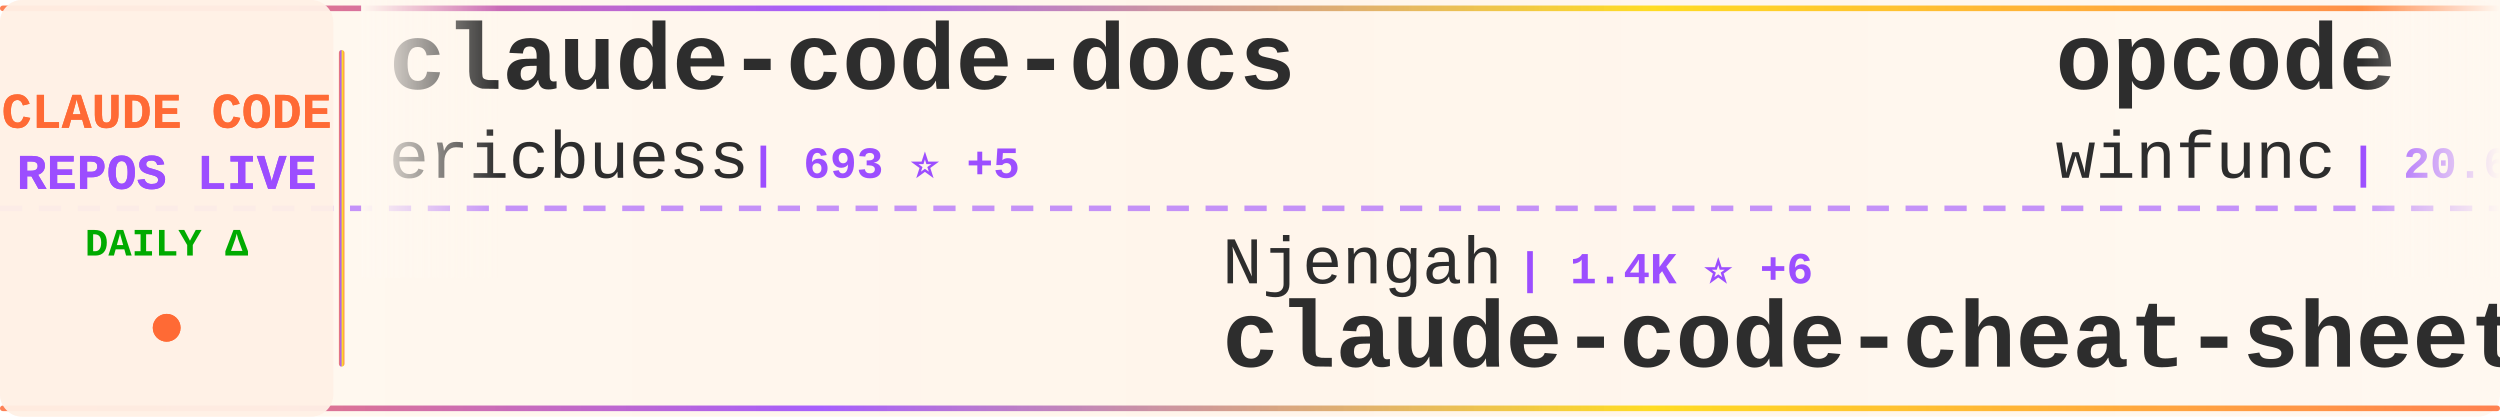
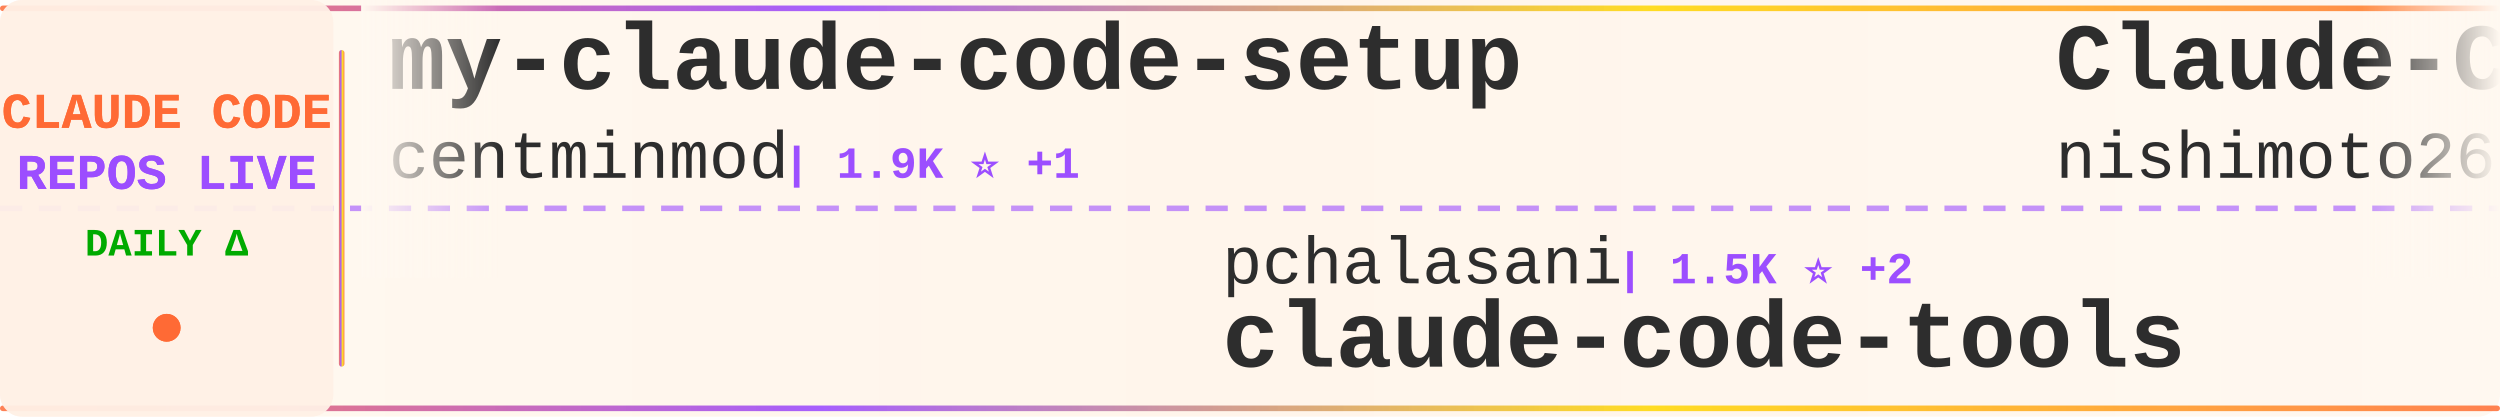
<svg xmlns="http://www.w3.org/2000/svg" width="900" height="150">
  <defs>
    <linearGradient id="tickerBg" x1="0%" y1="0%" x2="100%" y2="0%">
      <stop offset="0%" style="stop-color:#fff8f0;stop-opacity:0.98" />
      <stop offset="50%" style="stop-color:#fff5eb;stop-opacity:1" />
      <stop offset="100%" style="stop-color:#fff8f0;stop-opacity:0.98" />
    </linearGradient>
    <linearGradient id="borderGrad" x1="0%" y1="0%" x2="100%" y2="0%">
      <stop offset="0%" style="stop-color:#FF6B35;stop-opacity:0.85">
        <animate attributeName="stop-opacity" values="0.85;1;0.85" dur="2s" repeatCount="indefinite" />
      </stop>
      <stop offset="33%" style="stop-color:#9C4EFF;stop-opacity:0.9">
        <animate attributeName="stop-opacity" values="0.9;1;0.9" dur="2.2s" repeatCount="indefinite" />
      </stop>
      <stop offset="66%" style="stop-color:#FFD700;stop-opacity:0.85">
        <animate attributeName="stop-opacity" values="0.85;1;0.85" dur="1.8s" repeatCount="indefinite" />
      </stop>
      <stop offset="100%" style="stop-color:#FF6B35;stop-opacity:0.85">
        <animate attributeName="stop-opacity" values="0.85;1;0.85" dur="2s" repeatCount="indefinite" />
      </stop>
    </linearGradient>
    <filter id="textGlow">
      <feGaussianBlur stdDeviation="0.15" result="coloredBlur" />
      <feMerge>
        <feMergeNode in="coloredBlur" />
        <feMergeNode in="SourceGraphic" />
      </feMerge>
    </filter>
    <filter id="metricGlow">
      <feGaussianBlur stdDeviation="0.2" result="coloredBlur" />
      <feMerge>
        <feMergeNode in="coloredBlur" />
        <feMergeNode in="SourceGraphic" />
      </feMerge>
    </filter>
    <linearGradient id="leftFade" x1="0%" y1="0%" x2="100%" y2="0%">
      <stop offset="0%" style="stop-color:#fff8f0;stop-opacity:1" />
      <stop offset="100%" style="stop-color:#fff8f0;stop-opacity:0" />
    </linearGradient>
    <linearGradient id="rightFade" x1="0%" y1="0%" x2="100%" y2="0%">
      <stop offset="0%" style="stop-color:#fff8f0;stop-opacity:0" />
      <stop offset="100%" style="stop-color:#fff8f0;stop-opacity:1" />
    </linearGradient>
  </defs>
  <rect width="900" height="150" fill="url(#tickerBg)" rx="8" />
  <rect x="0" y="2" width="900" height="2" fill="url(#borderGrad)" rx="1" />
  <rect x="0" y="146" width="900" height="2" fill="url(#borderGrad)" rx="1" />
  <line x1="0" y1="75" x2="900" y2="75" stroke="#9C4EFF" stroke-width="2" stroke-dasharray="8 6" opacity="0.6" />
  <rect x="0" y="0" width="120" height="150" fill="#fff0e6" opacity="0.95" rx="8" />
  <text x="60" y="46" font-family="'Courier New', monospace" font-size="18" font-weight="bold" fill="#FF6B35" text-anchor="middle" filter="url(#textGlow)">
    CLAUDE CODE
  </text>
  <text x="60" y="68" font-family="'Courier New', monospace" font-size="18" font-weight="bold" fill="#9C4EFF" text-anchor="middle" filter="url(#textGlow)">
    REPOS LIVE
  </text>
  <text x="60" y="92" font-family="'Courier New', monospace" font-size="14" font-weight="bold" fill="#00aa00" text-anchor="middle">
    DAILY Δ
  </text>
  <circle cx="60" cy="118" r="5" fill="#FF6B35" filter="url(#metricGlow)">
    <animate attributeName="r" values="4;6;4" dur="1.5s" repeatCount="indefinite" />
    <animate attributeName="opacity" values="0.6;1;0.6" dur="1.5s" repeatCount="indefinite" />
  </circle>
  <rect x="122" y="18" width="2" height="114" fill="url(#borderGrad)" rx="1" />
  <clipPath id="tickerClip">
    <rect x="130" y="0" width="770" height="150" />
  </clipPath>
  <g clip-path="url(#tickerClip)">
    <g id="tickerItems">
      <animateTransform attributeName="transform" attributeType="XML" type="translate" from="0 0" to="-3000 0" dur="54s" repeatCount="indefinite" />
      <g transform="translate(0, 0)">
-         <text x="140" y="32" font-family="'Courier New', monospace" font-size="34" font-weight="bold" fill="#2d2d2d">claude-code-docs</text>
-         <text x="140" y="64" font-family="'Courier New', monospace" font-size="24" font-weight="normal" fill="#2d2d2d" opacity="1.0">ericbuess</text>
-         <text x="270" y="64" font-family="'Courier New', monospace" font-size="16" font-weight="bold" fill="#9C4EFF"> | 693 ⭐ +5</text>
+         <text x="140" y="32" font-family="'Courier New', monospace" font-size="34" font-weight="bold" fill="#2d2d2d">my-claude-code-setup</text>
+         <text x="140" y="64" font-family="'Courier New', monospace" font-size="24" font-weight="normal" fill="#2d2d2d" opacity="1.0">centminmod</text>
+         <text x="282" y="64" font-family="'Courier New', monospace" font-size="16" font-weight="bold" fill="#9C4EFF"> | 1.9K ⭐ +1</text>
      </g>
      <g transform="translate(300, 0)">
-         <text x="140" y="102" font-family="'Courier New', monospace" font-size="24" font-weight="normal" fill="#2d2d2d" opacity="1.0">Njengah</text>
-         <text x="246" y="102" font-family="'Courier New', monospace" font-size="16" font-weight="bold" fill="#9C4EFF"> | 1.4K ⭐ +6</text>
-         <text x="140" y="132" font-family="'Courier New', monospace" font-size="34" font-weight="bold" fill="#2d2d2d">claude-code-cheat-sheet</text>
+         <text x="140" y="102" font-family="'Courier New', monospace" font-size="24" font-weight="normal" fill="#2d2d2d" opacity="1.0">pchalasani</text>
+         <text x="282" y="102" font-family="'Courier New', monospace" font-size="16" font-weight="bold" fill="#9C4EFF"> | 1.5K ⭐ +2</text>
+         <text x="140" y="132" font-family="'Courier New', monospace" font-size="34" font-weight="bold" fill="#2d2d2d">claude-code-tools</text>
      </g>
      <g transform="translate(600, 0)">
-         <text x="140" y="32" font-family="'Courier New', monospace" font-size="34" font-weight="bold" fill="#2d2d2d">opcode</text>
-         <text x="140" y="64" font-family="'Courier New', monospace" font-size="24" font-weight="normal" fill="#2d2d2d" opacity="1.0">winfunc</text>
-         <text x="246" y="64" font-family="'Courier New', monospace" font-size="16" font-weight="bold" fill="#9C4EFF"> | 20.6K ⭐ +18</text>
+         <text x="140" y="32" font-family="'Courier New', monospace" font-size="34" font-weight="bold" fill="#2d2d2d">Claude-Code-Communicatio...</text>
+         <text x="140" y="64" font-family="'Courier New', monospace" font-size="24" font-weight="normal" fill="#2d2d2d" opacity="1.0">nishimoto265</text>
+         <text x="306" y="64" font-family="'Courier New', monospace" font-size="16" font-weight="bold" fill="#9C4EFF"> | 491 ⭐</text>
      </g>
      <g transform="translate(900, 0)">
-         <text x="140" y="102" font-family="'Courier New', monospace" font-size="24" font-weight="normal" fill="#2d2d2d" opacity="1.0">EnzeD</text>
-         <text x="222" y="102" font-family="'Courier New', monospace" font-size="16" font-weight="bold" fill="#9C4EFF"> | 3.9K ⭐ +3</text>
-         <text x="140" y="132" font-family="'Courier New', monospace" font-size="34" font-weight="bold" fill="#2d2d2d">vibe-coding</text>
+         <text x="140" y="102" font-family="'Courier New', monospace" font-size="24" font-weight="normal" fill="#2d2d2d" opacity="1.0">wasabeef</text>
+         <text x="258" y="102" font-family="'Courier New', monospace" font-size="16" font-weight="bold" fill="#9C4EFF"> | 1.0K ⭐ +1</text>
+         <text x="140" y="132" font-family="'Courier New', monospace" font-size="34" font-weight="bold" fill="#2d2d2d">claude-code-cookbook</text>
      </g>
      <g transform="translate(1200, 0)">
-         <text x="140" y="32" font-family="'Courier New', monospace" font-size="34" font-weight="bold" fill="#2d2d2d">antigravity-awesome-skil...</text>
-         <text x="140" y="64" font-family="'Courier New', monospace" font-size="24" font-weight="normal" fill="#2d2d2d" opacity="1.0">sickn33</text>
-         <text x="246" y="64" font-family="'Courier New', monospace" font-size="16" font-weight="bold" fill="#9C4EFF"> | 13.4K ⭐ +336</text>
+         <text x="140" y="32" font-family="'Courier New', monospace" font-size="34" font-weight="bold" fill="#2d2d2d">claude-coder</text>
+         <text x="140" y="64" font-family="'Courier New', monospace" font-size="24" font-weight="normal" fill="#2d2d2d" opacity="1.0">kodu-ai</text>
+         <text x="246" y="64" font-family="'Courier New', monospace" font-size="16" font-weight="bold" fill="#9C4EFF"> | 5.3K ⭐</text>
      </g>
      <g transform="translate(1500, 0)">
-         <text x="140" y="102" font-family="'Courier New', monospace" font-size="24" font-weight="normal" fill="#2d2d2d" opacity="1.0">catlog22</text>
-         <text x="258" y="102" font-family="'Courier New', monospace" font-size="16" font-weight="bold" fill="#9C4EFF"> | 1.3K ⭐ +2</text>
-         <text x="140" y="132" font-family="'Courier New', monospace" font-size="34" font-weight="bold" fill="#2d2d2d">Claude-Code-Workflow</text>
+         <text x="140" y="102" font-family="'Courier New', monospace" font-size="24" font-weight="normal" fill="#2d2d2d" opacity="1.0">Cranot</text>
+         <text x="234" y="102" font-family="'Courier New', monospace" font-size="16" font-weight="bold" fill="#9C4EFF"> | 2.4K ⭐ +3</text>
+         <text x="140" y="132" font-family="'Courier New', monospace" font-size="34" font-weight="bold" fill="#2d2d2d">claude-code-guide</text>
      </g>
      <g transform="translate(1800, 0)">
-         <text x="140" y="32" font-family="'Courier New', monospace" font-size="34" font-weight="bold" fill="#2d2d2d">claude-code-plugins-plus...</text>
-         <text x="140" y="64" font-family="'Courier New', monospace" font-size="24" font-weight="normal" fill="#2d2d2d" opacity="1.0">jeremylongshore</text>
-         <text x="342" y="64" font-family="'Courier New', monospace" font-size="16" font-weight="bold" fill="#9C4EFF"> | 1.4K ⭐ +8</text>
+         <text x="140" y="32" font-family="'Courier New', monospace" font-size="34" font-weight="bold" fill="#2d2d2d">compound-engineering-plu...</text>
+         <text x="140" y="64" font-family="'Courier New', monospace" font-size="24" font-weight="normal" fill="#2d2d2d" opacity="1.0">EveryInc</text>
+         <text x="258" y="64" font-family="'Courier New', monospace" font-size="16" font-weight="bold" fill="#9C4EFF"> | 9.3K ⭐ +69</text>
      </g>
      <g transform="translate(2100, 0)">
-         <text x="140" y="102" font-family="'Courier New', monospace" font-size="24" font-weight="normal" fill="#2d2d2d" opacity="1.0">eyaltoledano</text>
-         <text x="306" y="102" font-family="'Courier New', monospace" font-size="16" font-weight="bold" fill="#9C4EFF"> | 25.5K ⭐ +16</text>
-         <text x="140" y="132" font-family="'Courier New', monospace" font-size="34" font-weight="bold" fill="#2d2d2d">claude-task-master</text>
+         <text x="140" y="102" font-family="'Courier New', monospace" font-size="24" font-weight="normal" fill="#2d2d2d" opacity="1.0">farion1231</text>
+         <text x="282" y="102" font-family="'Courier New', monospace" font-size="16" font-weight="bold" fill="#9C4EFF"> | 19.1K ⭐ +117</text>
+         <text x="140" y="132" font-family="'Courier New', monospace" font-size="34" font-weight="bold" fill="#2d2d2d">cc-switch</text>
      </g>
      <g transform="translate(2400, 0)">
-         <text x="140" y="32" font-family="'Courier New', monospace" font-size="34" font-weight="bold" fill="#2d2d2d">claude-code-hub</text>
-         <text x="140" y="64" font-family="'Courier New', monospace" font-size="24" font-weight="normal" fill="#2d2d2d" opacity="1.0">ding113</text>
-         <text x="246" y="64" font-family="'Courier New', monospace" font-size="16" font-weight="bold" fill="#9C4EFF"> | 1.5K ⭐ +4</text>
+         <text x="140" y="32" font-family="'Courier New', monospace" font-size="34" font-weight="bold" fill="#2d2d2d">claude-code-transcripts</text>
+         <text x="140" y="64" font-family="'Courier New', monospace" font-size="24" font-weight="normal" fill="#2d2d2d" opacity="1.0">simonw</text>
+         <text x="234" y="64" font-family="'Courier New', monospace" font-size="16" font-weight="bold" fill="#9C4EFF"> | 1.0K ⭐ +7</text>
      </g>
      <g transform="translate(2700, 0)">
+         <text x="140" y="102" font-family="'Courier New', monospace" font-size="24" font-weight="normal" fill="#2d2d2d" opacity="1.0">snarktank</text>
+         <text x="270" y="102" font-family="'Courier New', monospace" font-size="16" font-weight="bold" fill="#9C4EFF"> | 10.8K ⭐ +96</text>
+         <text x="140" y="132" font-family="'Courier New', monospace" font-size="34" font-weight="bold" fill="#2d2d2d">ralph</text>
+       </g>
+       <g transform="translate(3000, 0)">
+         <text x="140" y="32" font-family="'Courier New', monospace" font-size="34" font-weight="bold" fill="#2d2d2d">my-claude-code-setup</text>
+         <text x="140" y="64" font-family="'Courier New', monospace" font-size="24" font-weight="normal" fill="#2d2d2d" opacity="1.0">centminmod</text>
+         <text x="282" y="64" font-family="'Courier New', monospace" font-size="16" font-weight="bold" fill="#9C4EFF"> | 1.9K ⭐ +1</text>
+       </g>
+       <g transform="translate(3300, 0)">
        <text x="140" y="102" font-family="'Courier New', monospace" font-size="24" font-weight="normal" fill="#2d2d2d" opacity="1.0">pchalasani</text>
-         <text x="282" y="102" font-family="'Courier New', monospace" font-size="16" font-weight="bold" fill="#9C4EFF"> | 1.5K ⭐ +3</text>
+         <text x="282" y="102" font-family="'Courier New', monospace" font-size="16" font-weight="bold" fill="#9C4EFF"> | 1.5K ⭐ +2</text>
        <text x="140" y="132" font-family="'Courier New', monospace" font-size="34" font-weight="bold" fill="#2d2d2d">claude-code-tools</text>
      </g>
-       <g transform="translate(3000, 0)">
-         <text x="140" y="32" font-family="'Courier New', monospace" font-size="34" font-weight="bold" fill="#2d2d2d">claude-code-docs</text>
-         <text x="140" y="64" font-family="'Courier New', monospace" font-size="24" font-weight="normal" fill="#2d2d2d" opacity="1.0">ericbuess</text>
-         <text x="270" y="64" font-family="'Courier New', monospace" font-size="16" font-weight="bold" fill="#9C4EFF"> | 693 ⭐ +5</text>
-       </g>
-       <g transform="translate(3300, 0)">
-         <text x="140" y="102" font-family="'Courier New', monospace" font-size="24" font-weight="normal" fill="#2d2d2d" opacity="1.0">Njengah</text>
-         <text x="246" y="102" font-family="'Courier New', monospace" font-size="16" font-weight="bold" fill="#9C4EFF"> | 1.4K ⭐ +6</text>
-         <text x="140" y="132" font-family="'Courier New', monospace" font-size="34" font-weight="bold" fill="#2d2d2d">claude-code-cheat-sheet</text>
-       </g>
      <g transform="translate(3600, 0)">
-         <text x="140" y="32" font-family="'Courier New', monospace" font-size="34" font-weight="bold" fill="#2d2d2d">opcode</text>
-         <text x="140" y="64" font-family="'Courier New', monospace" font-size="24" font-weight="normal" fill="#2d2d2d" opacity="1.0">winfunc</text>
-         <text x="246" y="64" font-family="'Courier New', monospace" font-size="16" font-weight="bold" fill="#9C4EFF"> | 20.6K ⭐ +18</text>
+         <text x="140" y="32" font-family="'Courier New', monospace" font-size="34" font-weight="bold" fill="#2d2d2d">Claude-Code-Communicatio...</text>
+         <text x="140" y="64" font-family="'Courier New', monospace" font-size="24" font-weight="normal" fill="#2d2d2d" opacity="1.0">nishimoto265</text>
+         <text x="306" y="64" font-family="'Courier New', monospace" font-size="16" font-weight="bold" fill="#9C4EFF"> | 491 ⭐</text>
      </g>
      <g transform="translate(3900, 0)">
-         <text x="140" y="102" font-family="'Courier New', monospace" font-size="24" font-weight="normal" fill="#2d2d2d" opacity="1.0">EnzeD</text>
-         <text x="222" y="102" font-family="'Courier New', monospace" font-size="16" font-weight="bold" fill="#9C4EFF"> | 3.9K ⭐ +3</text>
-         <text x="140" y="132" font-family="'Courier New', monospace" font-size="34" font-weight="bold" fill="#2d2d2d">vibe-coding</text>
+         <text x="140" y="102" font-family="'Courier New', monospace" font-size="24" font-weight="normal" fill="#2d2d2d" opacity="1.0">wasabeef</text>
+         <text x="258" y="102" font-family="'Courier New', monospace" font-size="16" font-weight="bold" fill="#9C4EFF"> | 1.0K ⭐ +1</text>
+         <text x="140" y="132" font-family="'Courier New', monospace" font-size="34" font-weight="bold" fill="#2d2d2d">claude-code-cookbook</text>
      </g>
    </g>
  </g>
  <rect x="130" y="0" width="50" height="100" fill="url(#leftFade)" />
  <rect x="850" y="0" width="50" height="100" fill="url(#rightFade)" />
</svg>
